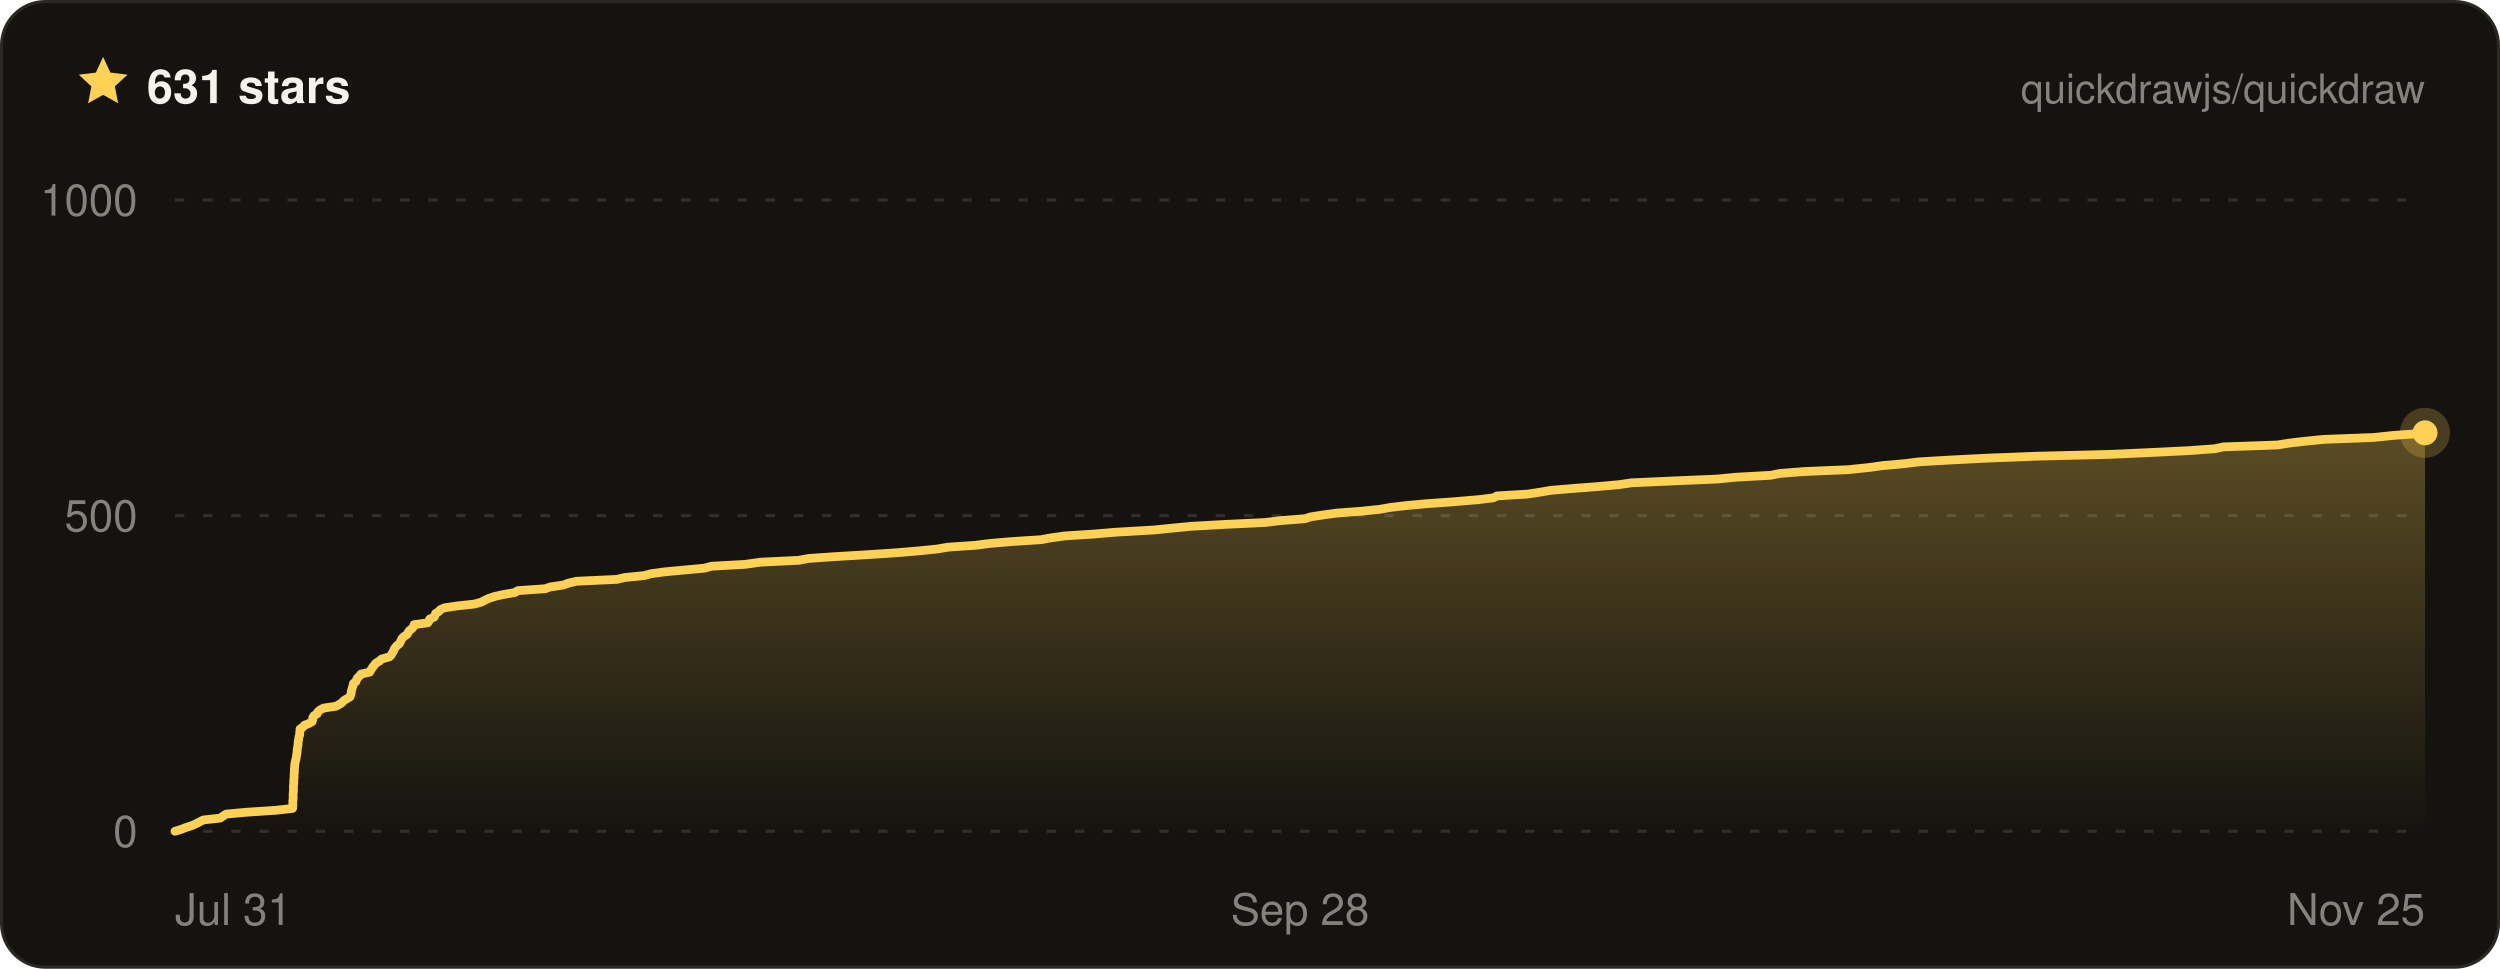
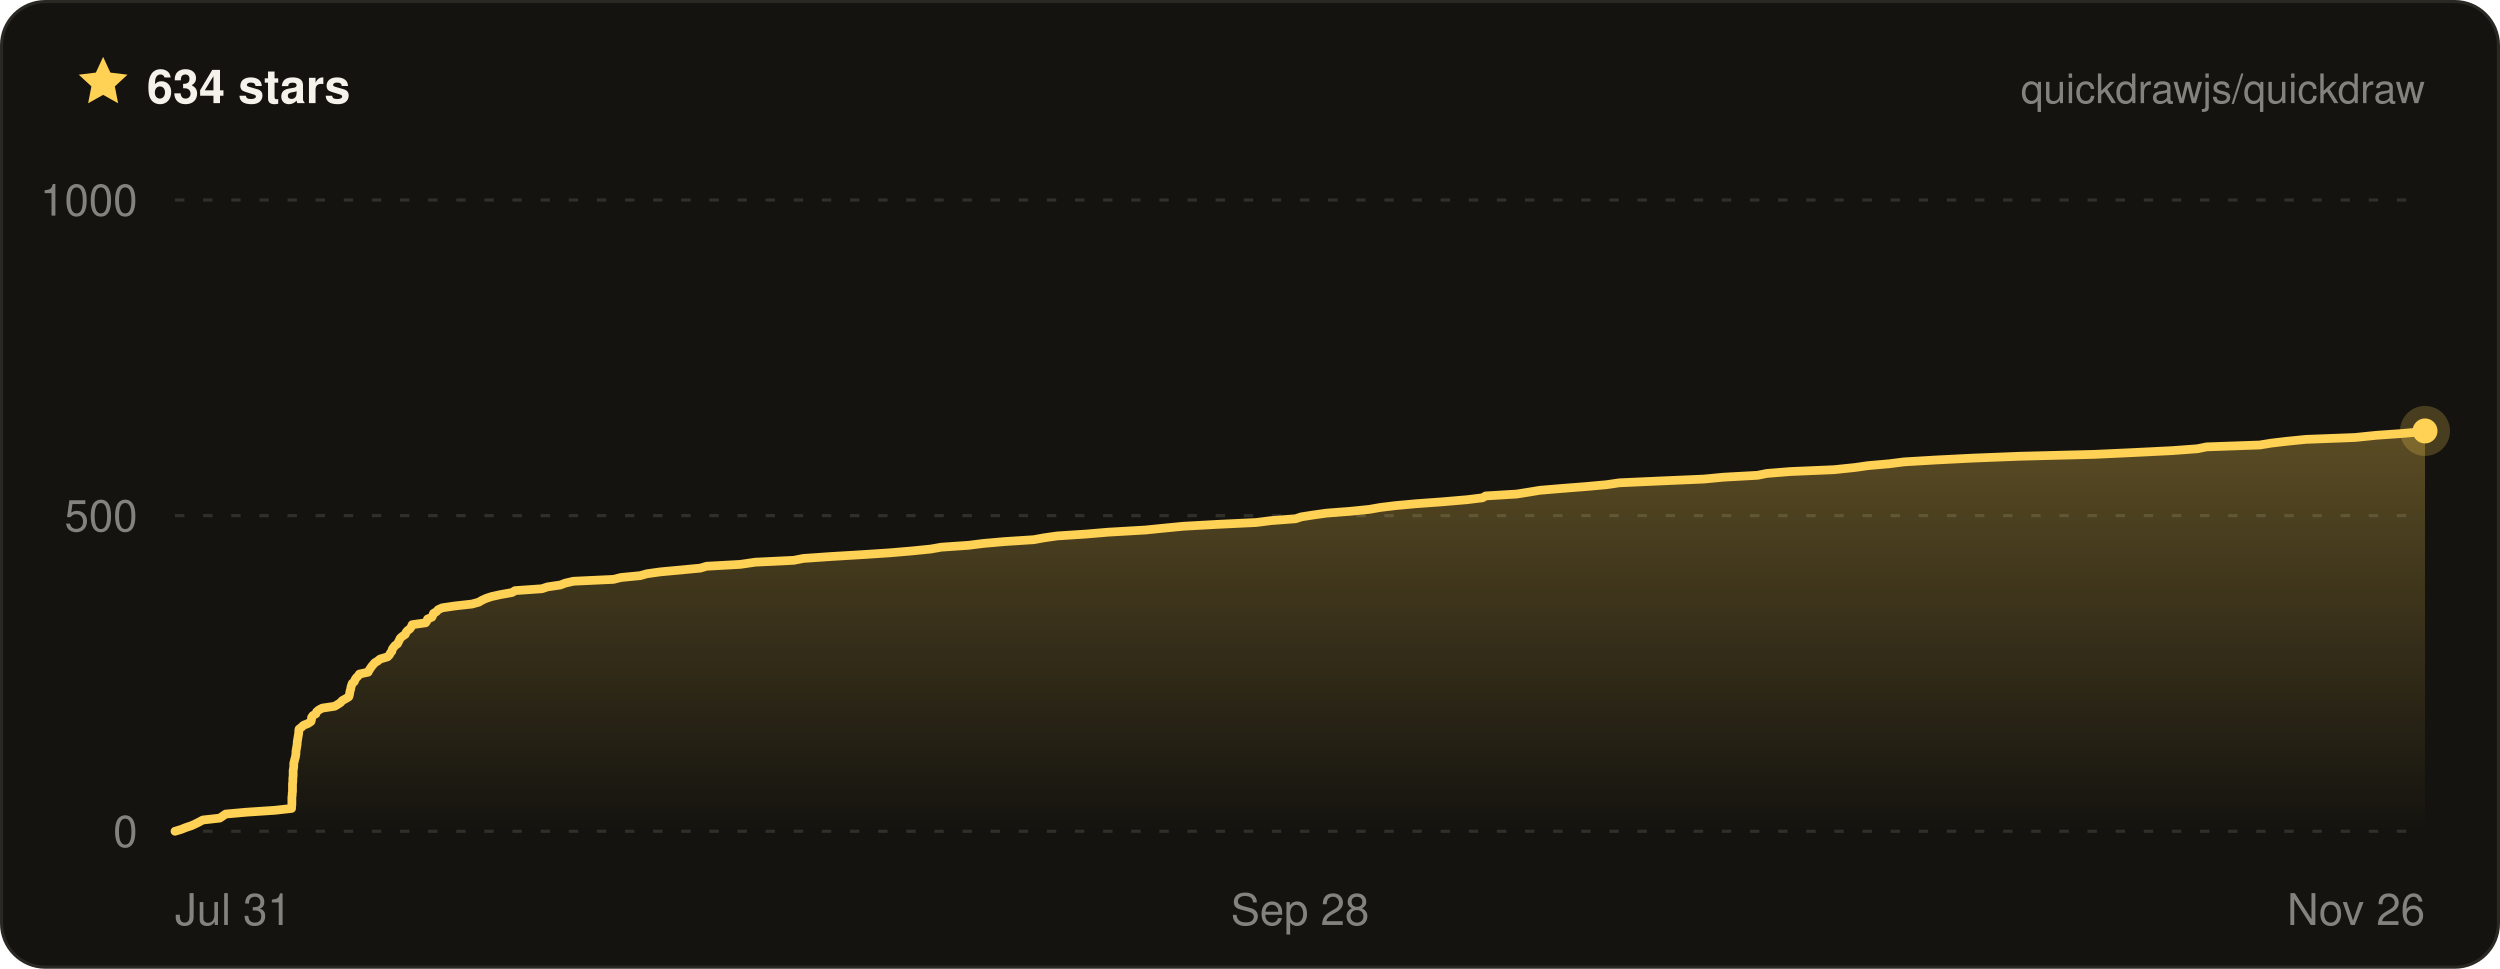
- <svg xmlns="http://www.w3.org/2000/svg" width="800" height="310" viewBox="0 0 800 310" font-family="ui-sans-serif, -apple-system, BlinkMacSystemFont, Segoe UI, Helvetica, Arial, sans-serif" role="img" aria-label="Quickdraw star history on GitHub — 631 stars">
+ <svg xmlns="http://www.w3.org/2000/svg" width="800" height="310" viewBox="0 0 800 310" font-family="ui-sans-serif, -apple-system, BlinkMacSystemFont, Segoe UI, Helvetica, Arial, sans-serif" role="img" aria-label="Quickdraw star history on GitHub — 634 stars">
  <defs>
    <linearGradient id="qd-star-fill" x1="0" y1="0" x2="0" y2="1">
      <stop offset="0%" stop-color="rgba(255, 209, 84, 0.3)" />
      <stop offset="100%" stop-color="rgba(255, 209, 84, 0)" />
    </linearGradient>
  </defs>
  <rect x="0.5" y="0.5" width="799" height="309" rx="14" fill="#14130f" stroke="#2a2822" />
  <g transform="translate(24 17) scale(0.75)">
    <path d="M12 1.6l3.1 6.7 7.3.9-5.4 5 1.4 7.2L12 17.8l-6.4 3.6L7 14.2 1.6 9.2l7.3-.9L12 1.6z" fill="#ffd154" />
  </g>
-   <text x="47" y="33" fill="#f4f2ea" font-size="15" font-weight="700">631 stars</text>
+   <text x="47" y="33" fill="#f4f2ea" font-size="15" font-weight="700">634 stars</text>
  <text x="776" y="33" fill="rgba(244, 242, 234, 0.5)" font-size="13" text-anchor="end">quickdrawjs/quickdraw</text>
  <line x1="56" x2="776" y1="266" y2="266" stroke="rgba(244, 242, 234, 0.13)" stroke-width="1" stroke-dasharray="3 6" />
  <line x1="56" x2="776" y1="165" y2="165" stroke="rgba(244, 242, 234, 0.13)" stroke-width="1" stroke-dasharray="3 6" />
  <line x1="56" x2="776" y1="64" y2="64" stroke="rgba(244, 242, 234, 0.13)" stroke-width="1" stroke-dasharray="3 6" />
-   <path d="M56 266 L58 265.4 L59.5 264.8 L61.4 264.2 L62.7 263.6 L63.9 263 L65 262.4 L70.4 261.8 L71.3 261.2 L72.4 260.5 L79.1 259.9 L88.2 259.3 L93.6 258.7 L93.7 258.1 L93.7 257.5 L93.7 256.9 L93.7 256.3 L93.8 255.7 L93.8 255.1 L93.8 254.5 L93.8 253.9 L93.9 253.3 L93.9 252.7 L93.9 252.1 L93.9 251.5 L94 250.8 L94 250.2 L94 249.6 L94.1 249 L94.1 248.4 L94.1 247.8 L94.2 247.2 L94.2 246.6 L94.2 246 L94.3 245.4 L94.3 244.8 L94.4 244.2 L94.5 243.6 L94.7 243 L94.8 242.4 L94.9 241.8 L95 241.2 L95.1 240.5 L95.1 239.9 L95.2 239.3 L95.3 238.7 L95.4 238.1 L95.4 237.5 L95.5 236.9 L95.6 236.3 L95.7 235.7 L95.9 235.1 L95.9 234.5 L96 233.9 L96 233.3 L96.9 232.7 L97.4 232.1 L98.9 231.5 L99.9 230.9 L100.1 230.2 L100.1 229.6 L100.5 229 L101.5 228.4 L101.7 227.8 L102.4 227.2 L103.5 226.6 L107.5 226 L108.6 225.4 L109.5 224.8 L110 224.2 L111 223.6 L112 223 L112.2 222.4 L112.4 221.8 L112.4 221.2 L112.6 220.6 L112.8 219.9 L113 219.3 L113.1 218.7 L113.9 218.1 L114.1 217.5 L114.4 216.9 L115.1 216.3 L115.5 215.7 L118.3 215.1 L118.6 214.5 L119 213.9 L119.4 213.3 L119.9 212.7 L120.4 212.1 L121.5 211.5 L122.1 210.9 L124.6 210.2 L125.2 209.6 L125.5 209 L125.9 208.4 L126.1 207.8 L126.5 207.2 L127 206.6 L127.8 206 L128.1 205.4 L128.4 204.8 L128.7 204.2 L129.4 203.6 L130.3 203 L130.6 202.4 L131 201.8 L131.8 201.2 L132.3 200.6 L132.5 199.9 L136.9 199.3 L137.3 198.7 L137.5 198.1 L138.9 197.5 L139.2 196.9 L139.4 196.3 L140.4 195.7 L140.9 195.1 L142.2 194.5 L146.3 193.9 L151.8 193.3 L154 192.7 L155.1 192.1 L156.4 191.5 L158.2 190.9 L160.8 190.3 L164.8 189.6 L165.7 189 L174.4 188.4 L176.2 187.8 L180.3 187.2 L181.9 186.6 L184.5 186 L197.4 185.4 L199.9 184.8 L206.1 184.2 L208.3 183.6 L212.6 183 L219.1 182.4 L225.5 181.8 L227.6 181.2 L238.4 180.6 L243.3 179.9 L255.6 179.3 L258.8 178.7 L267.5 178.1 L277.6 177.5 L286.7 176.9 L293.8 176.3 L299.8 175.7 L303.3 175.1 L312.1 174.5 L316.8 173.9 L323.8 173.3 L333.1 172.7 L336.4 172.1 L340.7 171.5 L350 170.9 L357.1 170.3 L369.2 169.6 L375.1 169 L381.4 168.4 L392.3 167.8 L404.9 167.2 L409.6 166.6 L417.6 166 L419.4 165.4 L423.3 164.8 L427.6 164.2 L435.5 163.6 L441.4 163 L444.8 162.4 L449.8 161.8 L456.3 161.2 L464.7 160.6 L473 159.9 L477.9 159.3 L479 158.7 L488.9 158.1 L492.8 157.5 L496.3 156.9 L503.5 156.3 L511.3 155.7 L518 155.1 L522.1 154.5 L535.4 153.9 L549.4 153.3 L555.6 152.7 L566.6 152.1 L569.6 151.5 L577.2 150.9 L591.4 150.3 L598.1 149.6 L602.4 149 L609.2 148.4 L614 147.8 L624.2 147.2 L636 146.6 L651.4 146 L675.3 145.4 L688.4 144.8 L700.5 144.2 L708.7 143.6 L711.5 143 L728.7 142.4 L732.5 141.8 L737.5 141.2 L743.6 140.6 L759.5 140 L766.3 139.3 L774.9 138.7 L776 138.5 L776 266 L56 266 Z" fill="url(#qd-star-fill)" />
-   <path d="M56 266 L58 265.4 L59.5 264.8 L61.4 264.2 L62.7 263.6 L63.9 263 L65 262.4 L70.4 261.8 L71.3 261.2 L72.4 260.5 L79.1 259.9 L88.2 259.3 L93.6 258.7 L93.7 258.1 L93.7 257.5 L93.7 256.9 L93.7 256.3 L93.8 255.7 L93.8 255.1 L93.8 254.5 L93.8 253.9 L93.9 253.3 L93.9 252.7 L93.9 252.1 L93.9 251.5 L94 250.8 L94 250.2 L94 249.6 L94.1 249 L94.1 248.4 L94.1 247.8 L94.2 247.2 L94.2 246.6 L94.2 246 L94.3 245.4 L94.3 244.8 L94.4 244.2 L94.5 243.6 L94.7 243 L94.8 242.4 L94.9 241.8 L95 241.2 L95.1 240.5 L95.1 239.9 L95.2 239.3 L95.3 238.7 L95.4 238.1 L95.4 237.5 L95.5 236.9 L95.6 236.3 L95.7 235.7 L95.9 235.1 L95.9 234.5 L96 233.9 L96 233.3 L96.9 232.7 L97.4 232.1 L98.9 231.5 L99.9 230.9 L100.1 230.2 L100.1 229.6 L100.5 229 L101.5 228.4 L101.7 227.8 L102.4 227.2 L103.5 226.6 L107.5 226 L108.6 225.4 L109.5 224.8 L110 224.2 L111 223.6 L112 223 L112.2 222.4 L112.4 221.8 L112.4 221.2 L112.6 220.6 L112.8 219.9 L113 219.3 L113.1 218.7 L113.9 218.1 L114.1 217.5 L114.4 216.9 L115.1 216.3 L115.5 215.7 L118.3 215.1 L118.6 214.5 L119 213.9 L119.4 213.3 L119.9 212.7 L120.4 212.1 L121.5 211.5 L122.1 210.9 L124.6 210.2 L125.2 209.6 L125.5 209 L125.9 208.4 L126.1 207.8 L126.5 207.2 L127 206.6 L127.8 206 L128.1 205.4 L128.4 204.8 L128.7 204.2 L129.4 203.6 L130.3 203 L130.6 202.4 L131 201.8 L131.8 201.2 L132.3 200.6 L132.5 199.9 L136.9 199.3 L137.3 198.7 L137.5 198.1 L138.9 197.5 L139.2 196.9 L139.4 196.3 L140.4 195.7 L140.9 195.1 L142.2 194.5 L146.3 193.9 L151.8 193.3 L154 192.7 L155.1 192.1 L156.4 191.5 L158.2 190.9 L160.8 190.3 L164.8 189.6 L165.7 189 L174.4 188.4 L176.2 187.8 L180.3 187.2 L181.9 186.6 L184.5 186 L197.4 185.4 L199.9 184.8 L206.1 184.2 L208.3 183.6 L212.6 183 L219.1 182.4 L225.5 181.8 L227.6 181.2 L238.4 180.6 L243.3 179.9 L255.6 179.3 L258.8 178.7 L267.5 178.1 L277.6 177.5 L286.7 176.9 L293.8 176.3 L299.8 175.7 L303.3 175.1 L312.1 174.5 L316.8 173.9 L323.8 173.3 L333.1 172.7 L336.4 172.1 L340.7 171.5 L350 170.9 L357.1 170.3 L369.2 169.6 L375.1 169 L381.4 168.4 L392.3 167.8 L404.9 167.2 L409.6 166.6 L417.6 166 L419.4 165.4 L423.3 164.8 L427.6 164.2 L435.5 163.6 L441.4 163 L444.8 162.4 L449.8 161.8 L456.3 161.2 L464.7 160.6 L473 159.9 L477.9 159.3 L479 158.7 L488.9 158.1 L492.8 157.5 L496.3 156.9 L503.5 156.3 L511.3 155.7 L518 155.1 L522.1 154.5 L535.4 153.9 L549.4 153.3 L555.6 152.7 L566.6 152.1 L569.6 151.5 L577.2 150.9 L591.4 150.3 L598.1 149.6 L602.4 149 L609.2 148.4 L614 147.8 L624.2 147.2 L636 146.6 L651.4 146 L675.3 145.4 L688.4 144.8 L700.5 144.2 L708.7 143.6 L711.5 143 L728.7 142.4 L732.5 141.8 L737.5 141.2 L743.6 140.6 L759.5 140 L766.3 139.3 L774.9 138.7 L776 138.5" fill="none" stroke="#ffd154" stroke-width="2.8" stroke-linejoin="round" stroke-linecap="round" />
-   <circle cx="776" cy="138.5" r="8" fill="#ffd154" opacity="0.22" />
-   <circle cx="776" cy="138.5" r="4" fill="#ffd154" />
+   <path d="M56 266 L58 265.4 L59.5 264.8 L61.3 264.2 L62.6 263.6 L63.8 263 L64.9 262.4 L70.3 261.8 L71.2 261.2 L72.2 260.5 L78.9 259.9 L87.9 259.3 L93.3 258.7 L93.3 258.1 L93.4 257.5 L93.4 256.9 L93.4 256.3 L93.4 255.7 L93.4 255.1 L93.5 254.5 L93.5 253.9 L93.6 253.3 L93.6 252.7 L93.6 252.1 L93.6 251.5 L93.6 250.8 L93.7 250.2 L93.7 249.6 L93.7 249 L93.8 248.4 L93.8 247.8 L93.8 247.2 L93.8 246.6 L93.9 246 L94 245.4 L94 244.8 L94 244.2 L94.2 243.6 L94.3 243 L94.5 242.4 L94.6 241.8 L94.7 241.2 L94.7 240.5 L94.8 239.9 L94.9 239.3 L95 238.7 L95.1 238.1 L95.1 237.5 L95.2 236.9 L95.3 236.3 L95.4 235.7 L95.5 235.1 L95.6 234.5 L95.6 233.9 L95.7 233.3 L96.5 232.7 L97.1 232.1 L98.6 231.5 L99.5 230.9 L99.7 230.2 L99.7 229.6 L100.1 229 L101.1 228.4 L101.3 227.8 L102 227.2 L103.1 226.6 L107.1 226 L108.1 225.4 L109 224.8 L109.5 224.2 L110.6 223.6 L111.6 223 L111.8 222.4 L111.9 221.8 L112 221.2 L112.2 220.6 L112.3 219.9 L112.5 219.3 L112.7 218.7 L113.4 218.1 L113.6 217.5 L114 216.9 L114.6 216.3 L115 215.7 L117.8 215.1 L118.1 214.5 L118.5 213.9 L118.9 213.3 L119.4 212.7 L119.9 212.1 L120.9 211.5 L121.6 210.9 L124 210.2 L124.6 209.6 L124.9 209 L125.4 208.4 L125.5 207.8 L125.9 207.2 L126.4 206.6 L127.2 206 L127.5 205.4 L127.8 204.8 L128.1 204.2 L128.8 203.6 L129.7 203 L129.9 202.4 L130.4 201.8 L131.2 201.2 L131.6 200.6 L131.9 199.9 L136.2 199.3 L136.6 198.7 L136.8 198.1 L138.2 197.5 L138.5 196.9 L138.7 196.3 L139.7 195.7 L140.2 195.1 L141.5 194.5 L145.6 193.9 L151 193.3 L153.2 192.7 L154.2 192.1 L155.5 191.5 L157.3 190.9 L160 190.3 L163.9 189.6 L164.8 189 L173.4 188.4 L175.2 187.8 L179.3 187.2 L180.9 186.6 L183.5 186 L196.3 185.4 L198.7 184.8 L204.9 184.2 L207 183.6 L211.3 183 L217.7 182.4 L224.1 181.8 L226.1 181.2 L236.9 180.6 L241.7 179.9 L254 179.3 L257.1 178.7 L265.7 178.1 L275.7 177.5 L284.8 176.9 L291.8 176.3 L297.8 175.7 L301.2 175.1 L309.9 174.5 L314.7 173.9 L321.5 173.3 L330.8 172.7 L334.1 172.1 L338.3 171.5 L347.5 170.9 L354.6 170.3 L366.6 169.6 L372.5 169 L378.7 168.4 L389.5 167.8 L402 167.2 L406.7 166.6 L414.6 166 L416.4 165.4 L420.2 164.8 L424.5 164.2 L432.3 163.6 L438.2 163 L441.6 162.4 L446.5 161.8 L453 161.2 L461.3 160.6 L469.5 159.9 L474.4 159.3 L475.4 158.7 L485.3 158.1 L489.1 157.5 L492.7 156.9 L499.8 156.3 L507.5 155.7 L514.1 155.1 L518.2 154.5 L531.4 153.9 L545.3 153.3 L551.5 152.7 L562.4 152.1 L565.4 151.5 L572.8 150.9 L586.9 150.3 L593.6 149.6 L597.8 149 L604.6 148.4 L609.3 147.8 L619.4 147.2 L631.2 146.6 L646.4 146 L670.1 145.4 L683.1 144.8 L695.1 144.2 L703.2 143.6 L706.1 143 L723.1 142.4 L726.8 141.8 L731.9 141.2 L737.9 140.6 L753.6 140 L760.4 139.3 L768.9 138.7 L775.6 138.1 L776 137.9 L776 266 L56 266 Z" fill="url(#qd-star-fill)" />
+   <path d="M56 266 L58 265.4 L59.5 264.8 L61.3 264.2 L62.6 263.6 L63.8 263 L64.9 262.4 L70.3 261.8 L71.2 261.2 L72.2 260.5 L78.9 259.9 L87.9 259.3 L93.3 258.7 L93.3 258.1 L93.4 257.5 L93.4 256.9 L93.4 256.3 L93.4 255.7 L93.4 255.1 L93.5 254.5 L93.5 253.9 L93.6 253.3 L93.6 252.7 L93.6 252.1 L93.6 251.5 L93.6 250.8 L93.7 250.2 L93.7 249.6 L93.7 249 L93.8 248.4 L93.8 247.8 L93.8 247.2 L93.8 246.6 L93.9 246 L94 245.4 L94 244.8 L94 244.2 L94.2 243.6 L94.3 243 L94.5 242.4 L94.6 241.8 L94.7 241.2 L94.7 240.5 L94.8 239.9 L94.9 239.3 L95 238.7 L95.1 238.1 L95.1 237.5 L95.2 236.9 L95.3 236.3 L95.4 235.7 L95.5 235.1 L95.6 234.5 L95.6 233.9 L95.7 233.3 L96.5 232.7 L97.1 232.1 L98.6 231.5 L99.5 230.9 L99.7 230.2 L99.7 229.6 L100.1 229 L101.1 228.4 L101.3 227.8 L102 227.2 L103.1 226.6 L107.1 226 L108.1 225.4 L109 224.8 L109.5 224.2 L110.6 223.6 L111.6 223 L111.8 222.4 L111.9 221.8 L112 221.2 L112.2 220.6 L112.3 219.9 L112.5 219.3 L112.7 218.7 L113.4 218.1 L113.6 217.5 L114 216.9 L114.6 216.3 L115 215.7 L117.8 215.1 L118.1 214.5 L118.5 213.9 L118.9 213.3 L119.4 212.7 L119.9 212.1 L120.9 211.5 L121.6 210.9 L124 210.2 L124.6 209.6 L124.9 209 L125.4 208.4 L125.5 207.8 L125.9 207.2 L126.4 206.6 L127.2 206 L127.5 205.4 L127.8 204.8 L128.1 204.2 L128.8 203.6 L129.7 203 L129.9 202.4 L130.4 201.8 L131.2 201.2 L131.6 200.6 L131.9 199.9 L136.2 199.3 L136.6 198.7 L136.8 198.1 L138.2 197.5 L138.5 196.9 L138.7 196.3 L139.7 195.7 L140.2 195.1 L141.5 194.5 L145.6 193.9 L151 193.3 L153.2 192.7 L154.2 192.1 L155.5 191.5 L157.3 190.9 L160 190.3 L163.9 189.6 L164.8 189 L173.4 188.4 L175.2 187.8 L179.3 187.2 L180.9 186.6 L183.5 186 L196.3 185.4 L198.7 184.8 L204.9 184.2 L207 183.6 L211.3 183 L217.7 182.4 L224.1 181.8 L226.1 181.2 L236.9 180.6 L241.7 179.9 L254 179.3 L257.1 178.7 L265.7 178.1 L275.7 177.5 L284.8 176.9 L291.8 176.3 L297.8 175.7 L301.2 175.1 L309.9 174.5 L314.7 173.9 L321.5 173.3 L330.8 172.7 L334.1 172.1 L338.3 171.5 L347.5 170.9 L354.6 170.3 L366.6 169.6 L372.5 169 L378.7 168.4 L389.5 167.8 L402 167.2 L406.7 166.6 L414.6 166 L416.4 165.4 L420.2 164.8 L424.5 164.2 L432.3 163.6 L438.2 163 L441.6 162.4 L446.5 161.8 L453 161.2 L461.3 160.6 L469.5 159.9 L474.4 159.3 L475.4 158.7 L485.3 158.1 L489.1 157.5 L492.7 156.9 L499.8 156.3 L507.5 155.7 L514.1 155.1 L518.2 154.5 L531.4 153.9 L545.3 153.3 L551.5 152.7 L562.4 152.1 L565.4 151.5 L572.8 150.9 L586.9 150.3 L593.6 149.6 L597.8 149 L604.6 148.4 L609.3 147.8 L619.4 147.2 L631.2 146.6 L646.4 146 L670.1 145.4 L683.1 144.8 L695.1 144.2 L703.2 143.6 L706.1 143 L723.1 142.4 L726.8 141.8 L731.9 141.2 L737.9 140.6 L753.6 140 L760.4 139.3 L768.9 138.7 L775.6 138.1 L776 137.9" fill="none" stroke="#ffd154" stroke-width="2.8" stroke-linejoin="round" stroke-linecap="round" />
+   <circle cx="776" cy="137.9" r="8" fill="#ffd154" opacity="0.22" />
+   <circle cx="776" cy="137.9" r="4" fill="#ffd154" />
  <text x="44" y="271" fill="rgba(244, 242, 234, 0.5)" font-size="14" text-anchor="end">0</text>
  <text x="44" y="170" fill="rgba(244, 242, 234, 0.5)" font-size="14" text-anchor="end">500</text>
  <text x="44" y="69" fill="rgba(244, 242, 234, 0.5)" font-size="14" text-anchor="end">1000</text>
  <text x="56" y="296" fill="rgba(244, 242, 234, 0.5)" font-size="14" text-anchor="start">Jul 31</text>
  <text x="416" y="296" fill="rgba(244, 242, 234, 0.5)" font-size="14" text-anchor="middle">Sep 28</text>
-   <text x="776" y="296" fill="rgba(244, 242, 234, 0.5)" font-size="14" text-anchor="end">Nov 25</text>
+   <text x="776" y="296" fill="rgba(244, 242, 234, 0.5)" font-size="14" text-anchor="end">Nov 26</text>
</svg>
